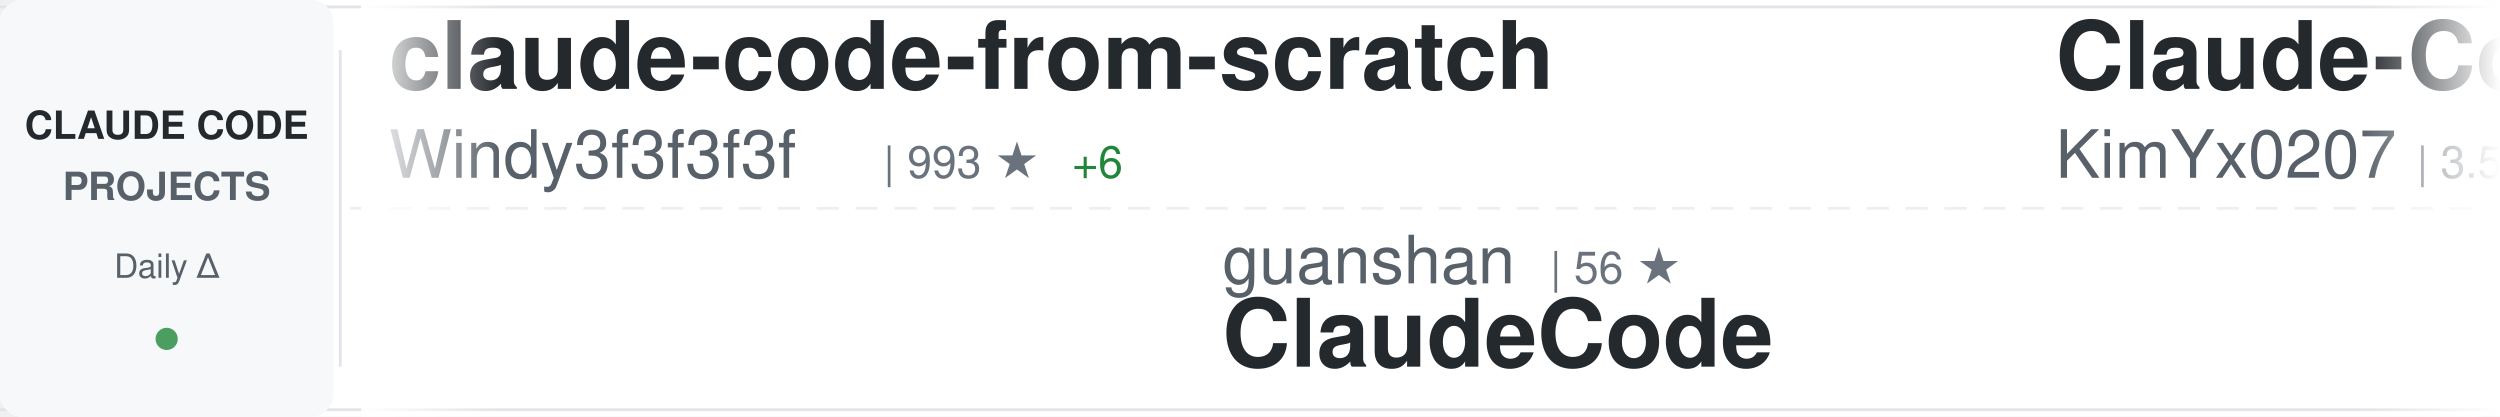
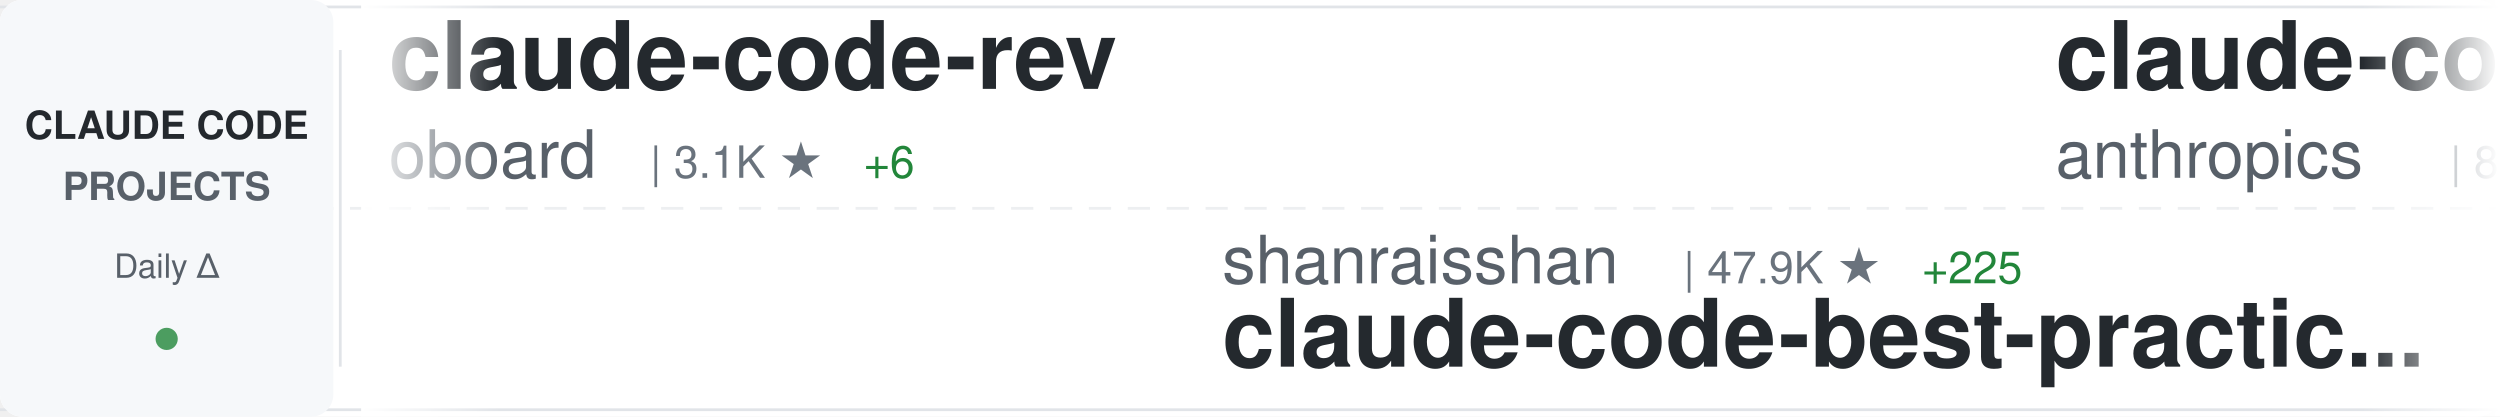
<svg xmlns="http://www.w3.org/2000/svg" width="900" height="150">
  <defs>
    <linearGradient id="awesomeLeftFade" x1="0%" y1="0%" x2="100%" y2="0%">
      <stop offset="0%" style="stop-color:#ffffff;stop-opacity:1" />
      <stop offset="100%" style="stop-color:#ffffff;stop-opacity:0" />
    </linearGradient>
    <linearGradient id="awesomeRightFade" x1="0%" y1="0%" x2="100%" y2="0%">
      <stop offset="0%" style="stop-color:#ffffff;stop-opacity:0" />
      <stop offset="100%" style="stop-color:#ffffff;stop-opacity:1" />
    </linearGradient>
  </defs>
  <rect width="900" height="150" fill="#ffffff" rx="8" />
  <rect x="0" y="2" width="900" height="1" fill="#e1e4e8" />
  <rect x="0" y="147" width="900" height="1" fill="#e1e4e8" />
  <line x1="0" y1="75" x2="900" y2="75" stroke="#e1e4e8" stroke-width="1" stroke-dasharray="8 6" opacity="0.6" />
  <rect x="0" y="0" width="120" height="150" fill="#f6f8fa" rx="8" />
  <text x="60" y="50" font-family="-apple-system, BlinkMacSystemFont, 'Segoe UI', Helvetica, Arial, sans-serif" font-size="14" font-weight="600" fill="#24292e" text-anchor="middle">CLAUDE CODE</text>
  <text x="60" y="72" font-family="-apple-system, BlinkMacSystemFont, 'Segoe UI', Helvetica, Arial, sans-serif" font-size="14" font-weight="600" fill="#586069" text-anchor="middle">PROJECTS</text>
  <text x="60" y="100" font-family="-apple-system, BlinkMacSystemFont, 'Segoe UI', Helvetica, Arial, sans-serif" font-size="12" font-weight="500" fill="#586069" text-anchor="middle">Daily Δ</text>
  <circle cx="60" cy="122" r="4" fill="#22863a" opacity="0.8" />
  <rect x="122" y="18" width="1" height="114" fill="#e1e4e8" />
  <clipPath id="awesomeTickerClip">
    <rect x="130" y="0" width="770" height="150" />
  </clipPath>
  <g clip-path="url(#awesomeTickerClip)">
    <g id="awesomeTickerItems">
      <animateTransform attributeName="transform" attributeType="XML" type="translate" from="0 0" to="-3000 0" dur="54s" repeatCount="indefinite" />
      <g transform="translate(0, 0)">
-         <text x="140" y="32" font-family="-apple-system, BlinkMacSystemFont, 'Segoe UI', Helvetica, Arial, sans-serif" font-size="34" font-weight="600" fill="#24292e">claude-code-from-scratch</text>
-         <text x="140" y="64" font-family="-apple-system, BlinkMacSystemFont, 'Segoe UI', Helvetica, Arial, sans-serif" font-size="24" font-weight="400" fill="#586069">Windy3f3f3f3f</text>
-         <text x="318" y="64" font-family="-apple-system, BlinkMacSystemFont, 'Segoe UI', Helvetica, Arial, sans-serif" font-size="16" font-weight="500" fill="#6a737d">| 993 ★</text>
-         <text x="386" y="64" font-family="-apple-system, BlinkMacSystemFont, 'Segoe UI', Helvetica, Arial, sans-serif" font-size="16" font-weight="500" fill="#22863a"> +6</text>
+         <text x="140" y="32" font-family="-apple-system, BlinkMacSystemFont, 'Segoe UI', Helvetica, Arial, sans-serif" font-size="34" font-weight="600" fill="#24292e">claude-code-rev</text>
+         <text x="140" y="64" font-family="-apple-system, BlinkMacSystemFont, 'Segoe UI', Helvetica, Arial, sans-serif" font-size="24" font-weight="400" fill="#586069">oboard</text>
+         <text x="234" y="64" font-family="-apple-system, BlinkMacSystemFont, 'Segoe UI', Helvetica, Arial, sans-serif" font-size="16" font-weight="500" fill="#6a737d">| 3.1K ★</text>
+         <text x="311" y="64" font-family="-apple-system, BlinkMacSystemFont, 'Segoe UI', Helvetica, Arial, sans-serif" font-size="16" font-weight="500" fill="#22863a"> +6</text>
      </g>
      <g transform="translate(300, 0)">
-         <text x="140" y="102" font-family="-apple-system, BlinkMacSystemFont, 'Segoe UI', Helvetica, Arial, sans-serif" font-size="24" font-weight="400" fill="#586069">guanshan</text>
-         <text x="258" y="102" font-family="-apple-system, BlinkMacSystemFont, 'Segoe UI', Helvetica, Arial, sans-serif" font-size="16" font-weight="500" fill="#6a737d">| 56 ★</text>
-         <text x="140" y="132" font-family="-apple-system, BlinkMacSystemFont, 'Segoe UI', Helvetica, Arial, sans-serif" font-size="34" font-weight="600" fill="#24292e">ClaudeCode</text>
+         <text x="140" y="102" font-family="-apple-system, BlinkMacSystemFont, 'Segoe UI', Helvetica, Arial, sans-serif" font-size="24" font-weight="400" fill="#586069">shanraisshan</text>
+         <text x="306" y="102" font-family="-apple-system, BlinkMacSystemFont, 'Segoe UI', Helvetica, Arial, sans-serif" font-size="16" font-weight="500" fill="#6a737d">| 47.9K ★</text>
+         <text x="392" y="102" font-family="-apple-system, BlinkMacSystemFont, 'Segoe UI', Helvetica, Arial, sans-serif" font-size="16" font-weight="500" fill="#22863a"> +225</text>
+         <text x="140" y="132" font-family="-apple-system, BlinkMacSystemFont, 'Segoe UI', Helvetica, Arial, sans-serif" font-size="34" font-weight="600" fill="#24292e">claude-code-best-practic...</text>
      </g>
      <g transform="translate(600, 0)">
-         <text x="140" y="32" font-family="-apple-system, BlinkMacSystemFont, 'Segoe UI', Helvetica, Arial, sans-serif" font-size="34" font-weight="600" fill="#24292e">Claude-Code-x-OpenClaw-G...</text>
-         <text x="140" y="64" font-family="-apple-system, BlinkMacSystemFont, 'Segoe UI', Helvetica, Arial, sans-serif" font-size="24" font-weight="400" fill="#586069">KimYx0207</text>
-         <text x="270" y="64" font-family="-apple-system, BlinkMacSystemFont, 'Segoe UI', Helvetica, Arial, sans-serif" font-size="16" font-weight="500" fill="#6a737d">| 3.5K ★</text>
-         <text x="347" y="64" font-family="-apple-system, BlinkMacSystemFont, 'Segoe UI', Helvetica, Arial, sans-serif" font-size="16" font-weight="500" fill="#22863a"> +10</text>
+         <text x="140" y="32" font-family="-apple-system, BlinkMacSystemFont, 'Segoe UI', Helvetica, Arial, sans-serif" font-size="34" font-weight="600" fill="#24292e">claude-code-base-action</text>
+         <text x="140" y="64" font-family="-apple-system, BlinkMacSystemFont, 'Segoe UI', Helvetica, Arial, sans-serif" font-size="24" font-weight="400" fill="#586069">anthropics</text>
+         <text x="282" y="64" font-family="-apple-system, BlinkMacSystemFont, 'Segoe UI', Helvetica, Arial, sans-serif" font-size="16" font-weight="500" fill="#6a737d">| 802 ★</text>
+         <text x="350" y="64" font-family="-apple-system, BlinkMacSystemFont, 'Segoe UI', Helvetica, Arial, sans-serif" font-size="16" font-weight="500" fill="#22863a"> +3</text>
      </g>
      <g transform="translate(900, 0)">
-         <text x="140" y="102" font-family="-apple-system, BlinkMacSystemFont, 'Segoe UI', Helvetica, Arial, sans-serif" font-size="24" font-weight="400" fill="#586069">anthropics</text>
-         <text x="282" y="102" font-family="-apple-system, BlinkMacSystemFont, 'Segoe UI', Helvetica, Arial, sans-serif" font-size="16" font-weight="500" fill="#6a737d">| 7.3K ★</text>
-         <text x="359" y="102" font-family="-apple-system, BlinkMacSystemFont, 'Segoe UI', Helvetica, Arial, sans-serif" font-size="16" font-weight="500" fill="#22863a"> +18</text>
-         <text x="140" y="132" font-family="-apple-system, BlinkMacSystemFont, 'Segoe UI', Helvetica, Arial, sans-serif" font-size="34" font-weight="600" fill="#24292e">claude-code-action</text>
+         <text x="140" y="102" font-family="-apple-system, BlinkMacSystemFont, 'Segoe UI', Helvetica, Arial, sans-serif" font-size="24" font-weight="400" fill="#586069">ponponon</text>
+         <text x="258" y="102" font-family="-apple-system, BlinkMacSystemFont, 'Segoe UI', Helvetica, Arial, sans-serif" font-size="16" font-weight="500" fill="#6a737d">| 2.2K ★</text>
+         <text x="335" y="102" font-family="-apple-system, BlinkMacSystemFont, 'Segoe UI', Helvetica, Arial, sans-serif" font-size="16" font-weight="500" fill="#22863a"> +4</text>
+         <text x="140" y="132" font-family="-apple-system, BlinkMacSystemFont, 'Segoe UI', Helvetica, Arial, sans-serif" font-size="34" font-weight="600" fill="#24292e">claude_code_src</text>
      </g>
      <g transform="translate(1200, 0)">
-         <text x="140" y="32" font-family="-apple-system, BlinkMacSystemFont, 'Segoe UI', Helvetica, Arial, sans-serif" font-size="34" font-weight="600" fill="#24292e">claude-code-cli</text>
-         <text x="140" y="64" font-family="-apple-system, BlinkMacSystemFont, 'Segoe UI', Helvetica, Arial, sans-serif" font-size="24" font-weight="400" fill="#586069">huangserva</text>
-         <text x="282" y="64" font-family="-apple-system, BlinkMacSystemFont, 'Segoe UI', Helvetica, Arial, sans-serif" font-size="16" font-weight="500" fill="#6a737d">| 563 ★</text>
+         <text x="140" y="32" font-family="-apple-system, BlinkMacSystemFont, 'Segoe UI', Helvetica, Arial, sans-serif" font-size="34" font-weight="600" fill="#24292e">collection-claude-code-s...</text>
+         <text x="140" y="64" font-family="-apple-system, BlinkMacSystemFont, 'Segoe UI', Helvetica, Arial, sans-serif" font-size="24" font-weight="400" fill="#586069">chauncygu</text>
+         <text x="270" y="64" font-family="-apple-system, BlinkMacSystemFont, 'Segoe UI', Helvetica, Arial, sans-serif" font-size="16" font-weight="500" fill="#6a737d">| 2.2K ★</text>
+         <text x="347" y="64" font-family="-apple-system, BlinkMacSystemFont, 'Segoe UI', Helvetica, Arial, sans-serif" font-size="16" font-weight="500" fill="#22863a"> +22</text>
+       </g>
+       <g transform="translate(1500, 0)">
+         <text x="140" y="102" font-family="-apple-system, BlinkMacSystemFont, 'Segoe UI', Helvetica, Arial, sans-serif" font-size="24" font-weight="400" fill="#586069">Donchitos</text>
+         <text x="270" y="102" font-family="-apple-system, BlinkMacSystemFont, 'Segoe UI', Helvetica, Arial, sans-serif" font-size="16" font-weight="500" fill="#6a737d">| 16.0K ★</text>
+         <text x="356" y="102" font-family="-apple-system, BlinkMacSystemFont, 'Segoe UI', Helvetica, Arial, sans-serif" font-size="16" font-weight="500" fill="#22863a"> +256</text>
+         <text x="140" y="132" font-family="-apple-system, BlinkMacSystemFont, 'Segoe UI', Helvetica, Arial, sans-serif" font-size="34" font-weight="600" fill="#24292e">Claude-Code-Game-Studios</text>
+       </g>
+       <g transform="translate(1800, 0)">
+         <text x="140" y="32" font-family="-apple-system, BlinkMacSystemFont, 'Segoe UI', Helvetica, Arial, sans-serif" font-size="34" font-weight="600" fill="#24292e">claude-code-workflows</text>
+         <text x="140" y="64" font-family="-apple-system, BlinkMacSystemFont, 'Segoe UI', Helvetica, Arial, sans-serif" font-size="24" font-weight="400" fill="#586069">OneRedOak</text>
+         <text x="270" y="64" font-family="-apple-system, BlinkMacSystemFont, 'Segoe UI', Helvetica, Arial, sans-serif" font-size="16" font-weight="500" fill="#6a737d">| 3.8K ★</text>
+         <text x="347" y="64" font-family="-apple-system, BlinkMacSystemFont, 'Segoe UI', Helvetica, Arial, sans-serif" font-size="16" font-weight="500" fill="#22863a"> +2</text>
+       </g>
+       <g transform="translate(2100, 0)">
+         <text x="140" y="102" font-family="-apple-system, BlinkMacSystemFont, 'Segoe UI', Helvetica, Arial, sans-serif" font-size="24" font-weight="400" fill="#586069">Cranot</text>
+         <text x="234" y="102" font-family="-apple-system, BlinkMacSystemFont, 'Segoe UI', Helvetica, Arial, sans-serif" font-size="16" font-weight="500" fill="#6a737d">| 2.6K ★</text>
+         <text x="311" y="102" font-family="-apple-system, BlinkMacSystemFont, 'Segoe UI', Helvetica, Arial, sans-serif" font-size="16" font-weight="500" fill="#22863a"> +1</text>
+         <text x="140" y="132" font-family="-apple-system, BlinkMacSystemFont, 'Segoe UI', Helvetica, Arial, sans-serif" font-size="34" font-weight="600" fill="#24292e">claude-code-guide</text>
+       </g>
+       <g transform="translate(2400, 0)">
+         <text x="140" y="32" font-family="-apple-system, BlinkMacSystemFont, 'Segoe UI', Helvetica, Arial, sans-serif" font-size="34" font-weight="600" fill="#24292e">claude-code-proxy</text>
+         <text x="140" y="64" font-family="-apple-system, BlinkMacSystemFont, 'Segoe UI', Helvetica, Arial, sans-serif" font-size="24" font-weight="400" fill="#586069">fuergaosi233</text>
+         <text x="306" y="64" font-family="-apple-system, BlinkMacSystemFont, 'Segoe UI', Helvetica, Arial, sans-serif" font-size="16" font-weight="500" fill="#6a737d">| 2.5K ★</text>
+         <text x="383" y="64" font-family="-apple-system, BlinkMacSystemFont, 'Segoe UI', Helvetica, Arial, sans-serif" font-size="16" font-weight="500" fill="#22863a"> +11</text>
+       </g>
+       <g transform="translate(2700, 0)">
+         <text x="140" y="102" font-family="-apple-system, BlinkMacSystemFont, 'Segoe UI', Helvetica, Arial, sans-serif" font-size="24" font-weight="400" fill="#586069">ChinaSiro</text>
+         <text x="270" y="102" font-family="-apple-system, BlinkMacSystemFont, 'Segoe UI', Helvetica, Arial, sans-serif" font-size="16" font-weight="500" fill="#6a737d">| 9.0K ★</text>
+         <text x="347" y="102" font-family="-apple-system, BlinkMacSystemFont, 'Segoe UI', Helvetica, Arial, sans-serif" font-size="16" font-weight="500" fill="#22863a"> +8</text>
+         <text x="140" y="132" font-family="-apple-system, BlinkMacSystemFont, 'Segoe UI', Helvetica, Arial, sans-serif" font-size="34" font-weight="600" fill="#24292e">claude-code-sourcemap</text>
+       </g>
+       <g transform="translate(3000, 0)">
+         <text x="140" y="32" font-family="-apple-system, BlinkMacSystemFont, 'Segoe UI', Helvetica, Arial, sans-serif" font-size="34" font-weight="600" fill="#24292e">claude-code-rev</text>
+         <text x="140" y="64" font-family="-apple-system, BlinkMacSystemFont, 'Segoe UI', Helvetica, Arial, sans-serif" font-size="24" font-weight="400" fill="#586069">oboard</text>
+         <text x="234" y="64" font-family="-apple-system, BlinkMacSystemFont, 'Segoe UI', Helvetica, Arial, sans-serif" font-size="16" font-weight="500" fill="#6a737d">| 3.1K ★</text>
+         <text x="311" y="64" font-family="-apple-system, BlinkMacSystemFont, 'Segoe UI', Helvetica, Arial, sans-serif" font-size="16" font-weight="500" fill="#22863a"> +6</text>
+       </g>
+       <g transform="translate(3300, 0)">
+         <text x="140" y="102" font-family="-apple-system, BlinkMacSystemFont, 'Segoe UI', Helvetica, Arial, sans-serif" font-size="24" font-weight="400" fill="#586069">shanraisshan</text>
+         <text x="306" y="102" font-family="-apple-system, BlinkMacSystemFont, 'Segoe UI', Helvetica, Arial, sans-serif" font-size="16" font-weight="500" fill="#6a737d">| 47.9K ★</text>
+         <text x="392" y="102" font-family="-apple-system, BlinkMacSystemFont, 'Segoe UI', Helvetica, Arial, sans-serif" font-size="16" font-weight="500" fill="#22863a"> +225</text>
+         <text x="140" y="132" font-family="-apple-system, BlinkMacSystemFont, 'Segoe UI', Helvetica, Arial, sans-serif" font-size="34" font-weight="600" fill="#24292e">claude-code-best-practic...</text>
+       </g>
+       <g transform="translate(3600, 0)">
+         <text x="140" y="32" font-family="-apple-system, BlinkMacSystemFont, 'Segoe UI', Helvetica, Arial, sans-serif" font-size="34" font-weight="600" fill="#24292e">claude-code-base-action</text>
+         <text x="140" y="64" font-family="-apple-system, BlinkMacSystemFont, 'Segoe UI', Helvetica, Arial, sans-serif" font-size="24" font-weight="400" fill="#586069">anthropics</text>
+         <text x="282" y="64" font-family="-apple-system, BlinkMacSystemFont, 'Segoe UI', Helvetica, Arial, sans-serif" font-size="16" font-weight="500" fill="#6a737d">| 802 ★</text>
        <text x="350" y="64" font-family="-apple-system, BlinkMacSystemFont, 'Segoe UI', Helvetica, Arial, sans-serif" font-size="16" font-weight="500" fill="#22863a"> +3</text>
      </g>
-       <g transform="translate(1500, 0)">
-         <text x="140" y="102" font-family="-apple-system, BlinkMacSystemFont, 'Segoe UI', Helvetica, Arial, sans-serif" font-size="24" font-weight="400" fill="#586069">wanshuiyin</text>
-         <text x="282" y="102" font-family="-apple-system, BlinkMacSystemFont, 'Segoe UI', Helvetica, Arial, sans-serif" font-size="16" font-weight="500" fill="#6a737d">| 7.4K ★</text>
-         <text x="359" y="102" font-family="-apple-system, BlinkMacSystemFont, 'Segoe UI', Helvetica, Arial, sans-serif" font-size="16" font-weight="500" fill="#22863a"> +112</text>
-         <text x="140" y="132" font-family="-apple-system, BlinkMacSystemFont, 'Segoe UI', Helvetica, Arial, sans-serif" font-size="34" font-weight="600" fill="#24292e">Auto-claude-code-researc...</text>
-       </g>
-       <g transform="translate(1800, 0)">
-         <text x="140" y="32" font-family="-apple-system, BlinkMacSystemFont, 'Segoe UI', Helvetica, Arial, sans-serif" font-size="34" font-weight="600" fill="#24292e">claude-code-router</text>
-         <text x="140" y="64" font-family="-apple-system, BlinkMacSystemFont, 'Segoe UI', Helvetica, Arial, sans-serif" font-size="24" font-weight="400" fill="#586069">musistudio</text>
-         <text x="282" y="64" font-family="-apple-system, BlinkMacSystemFont, 'Segoe UI', Helvetica, Arial, sans-serif" font-size="16" font-weight="500" fill="#6a737d">| 32.9K ★</text>
-         <text x="368" y="64" font-family="-apple-system, BlinkMacSystemFont, 'Segoe UI', Helvetica, Arial, sans-serif" font-size="16" font-weight="500" fill="#22863a"> +71</text>
-       </g>
-       <g transform="translate(2100, 0)">
-         <text x="140" y="102" font-family="-apple-system, BlinkMacSystemFont, 'Segoe UI', Helvetica, Arial, sans-serif" font-size="24" font-weight="400" fill="#586069">Hyper66666</text>
-         <text x="282" y="102" font-family="-apple-system, BlinkMacSystemFont, 'Segoe UI', Helvetica, Arial, sans-serif" font-size="16" font-weight="500" fill="#6a737d">| 212 ★</text>
-         <text x="350" y="102" font-family="-apple-system, BlinkMacSystemFont, 'Segoe UI', Helvetica, Arial, sans-serif" font-size="16" font-weight="500" fill="#22863a"> +2</text>
-         <text x="140" y="132" font-family="-apple-system, BlinkMacSystemFont, 'Segoe UI', Helvetica, Arial, sans-serif" font-size="34" font-weight="600" fill="#24292e">claude-code-sourcemap</text>
-       </g>
-       <g transform="translate(2400, 0)">
-         <text x="140" y="32" font-family="-apple-system, BlinkMacSystemFont, 'Segoe UI', Helvetica, Arial, sans-serif" font-size="34" font-weight="600" fill="#24292e">skills</text>
-         <text x="140" y="64" font-family="-apple-system, BlinkMacSystemFont, 'Segoe UI', Helvetica, Arial, sans-serif" font-size="24" font-weight="400" fill="#586069">anthropics</text>
-         <text x="282" y="64" font-family="-apple-system, BlinkMacSystemFont, 'Segoe UI', Helvetica, Arial, sans-serif" font-size="16" font-weight="500" fill="#6a737d">| 123.3K ★</text>
-         <text x="377" y="64" font-family="-apple-system, BlinkMacSystemFont, 'Segoe UI', Helvetica, Arial, sans-serif" font-size="16" font-weight="500" fill="#22863a"> +565</text>
-       </g>
-       <g transform="translate(2700, 0)">
-         <text x="140" y="102" font-family="-apple-system, BlinkMacSystemFont, 'Segoe UI', Helvetica, Arial, sans-serif" font-size="24" font-weight="400" fill="#586069">anthropics</text>
-         <text x="282" y="102" font-family="-apple-system, BlinkMacSystemFont, 'Segoe UI', Helvetica, Arial, sans-serif" font-size="16" font-weight="500" fill="#6a737d">| 4.4K ★</text>
-         <text x="359" y="102" font-family="-apple-system, BlinkMacSystemFont, 'Segoe UI', Helvetica, Arial, sans-serif" font-size="16" font-weight="500" fill="#22863a"> +7</text>
-         <text x="140" y="132" font-family="-apple-system, BlinkMacSystemFont, 'Segoe UI', Helvetica, Arial, sans-serif" font-size="34" font-weight="600" fill="#24292e">claude-code-security-rev...</text>
-       </g>
-       <g transform="translate(3000, 0)">
-         <text x="140" y="32" font-family="-apple-system, BlinkMacSystemFont, 'Segoe UI', Helvetica, Arial, sans-serif" font-size="34" font-weight="600" fill="#24292e">claude-code-from-scratch</text>
-         <text x="140" y="64" font-family="-apple-system, BlinkMacSystemFont, 'Segoe UI', Helvetica, Arial, sans-serif" font-size="24" font-weight="400" fill="#586069">Windy3f3f3f3f</text>
-         <text x="318" y="64" font-family="-apple-system, BlinkMacSystemFont, 'Segoe UI', Helvetica, Arial, sans-serif" font-size="16" font-weight="500" fill="#6a737d">| 993 ★</text>
-         <text x="386" y="64" font-family="-apple-system, BlinkMacSystemFont, 'Segoe UI', Helvetica, Arial, sans-serif" font-size="16" font-weight="500" fill="#22863a"> +6</text>
-       </g>
-       <g transform="translate(3300, 0)">
-         <text x="140" y="102" font-family="-apple-system, BlinkMacSystemFont, 'Segoe UI', Helvetica, Arial, sans-serif" font-size="24" font-weight="400" fill="#586069">guanshan</text>
-         <text x="258" y="102" font-family="-apple-system, BlinkMacSystemFont, 'Segoe UI', Helvetica, Arial, sans-serif" font-size="16" font-weight="500" fill="#6a737d">| 56 ★</text>
-         <text x="140" y="132" font-family="-apple-system, BlinkMacSystemFont, 'Segoe UI', Helvetica, Arial, sans-serif" font-size="34" font-weight="600" fill="#24292e">ClaudeCode</text>
-       </g>
-       <g transform="translate(3600, 0)">
-         <text x="140" y="32" font-family="-apple-system, BlinkMacSystemFont, 'Segoe UI', Helvetica, Arial, sans-serif" font-size="34" font-weight="600" fill="#24292e">Claude-Code-x-OpenClaw-G...</text>
-         <text x="140" y="64" font-family="-apple-system, BlinkMacSystemFont, 'Segoe UI', Helvetica, Arial, sans-serif" font-size="24" font-weight="400" fill="#586069">KimYx0207</text>
-         <text x="270" y="64" font-family="-apple-system, BlinkMacSystemFont, 'Segoe UI', Helvetica, Arial, sans-serif" font-size="16" font-weight="500" fill="#6a737d">| 3.5K ★</text>
-         <text x="347" y="64" font-family="-apple-system, BlinkMacSystemFont, 'Segoe UI', Helvetica, Arial, sans-serif" font-size="16" font-weight="500" fill="#22863a"> +10</text>
-       </g>
      <g transform="translate(3900, 0)">
-         <text x="140" y="102" font-family="-apple-system, BlinkMacSystemFont, 'Segoe UI', Helvetica, Arial, sans-serif" font-size="24" font-weight="400" fill="#586069">anthropics</text>
-         <text x="282" y="102" font-family="-apple-system, BlinkMacSystemFont, 'Segoe UI', Helvetica, Arial, sans-serif" font-size="16" font-weight="500" fill="#6a737d">| 7.3K ★</text>
-         <text x="359" y="102" font-family="-apple-system, BlinkMacSystemFont, 'Segoe UI', Helvetica, Arial, sans-serif" font-size="16" font-weight="500" fill="#22863a"> +18</text>
-         <text x="140" y="132" font-family="-apple-system, BlinkMacSystemFont, 'Segoe UI', Helvetica, Arial, sans-serif" font-size="34" font-weight="600" fill="#24292e">claude-code-action</text>
+         <text x="140" y="102" font-family="-apple-system, BlinkMacSystemFont, 'Segoe UI', Helvetica, Arial, sans-serif" font-size="24" font-weight="400" fill="#586069">ponponon</text>
+         <text x="258" y="102" font-family="-apple-system, BlinkMacSystemFont, 'Segoe UI', Helvetica, Arial, sans-serif" font-size="16" font-weight="500" fill="#6a737d">| 2.2K ★</text>
+         <text x="335" y="102" font-family="-apple-system, BlinkMacSystemFont, 'Segoe UI', Helvetica, Arial, sans-serif" font-size="16" font-weight="500" fill="#22863a"> +4</text>
+         <text x="140" y="132" font-family="-apple-system, BlinkMacSystemFont, 'Segoe UI', Helvetica, Arial, sans-serif" font-size="34" font-weight="600" fill="#24292e">claude_code_src</text>
      </g>
    </g>
  </g>
  <rect x="130" y="0" width="50" height="150" fill="url(#awesomeLeftFade)" />
  <rect x="850" y="0" width="50" height="150" fill="url(#awesomeRightFade)" />
</svg>
